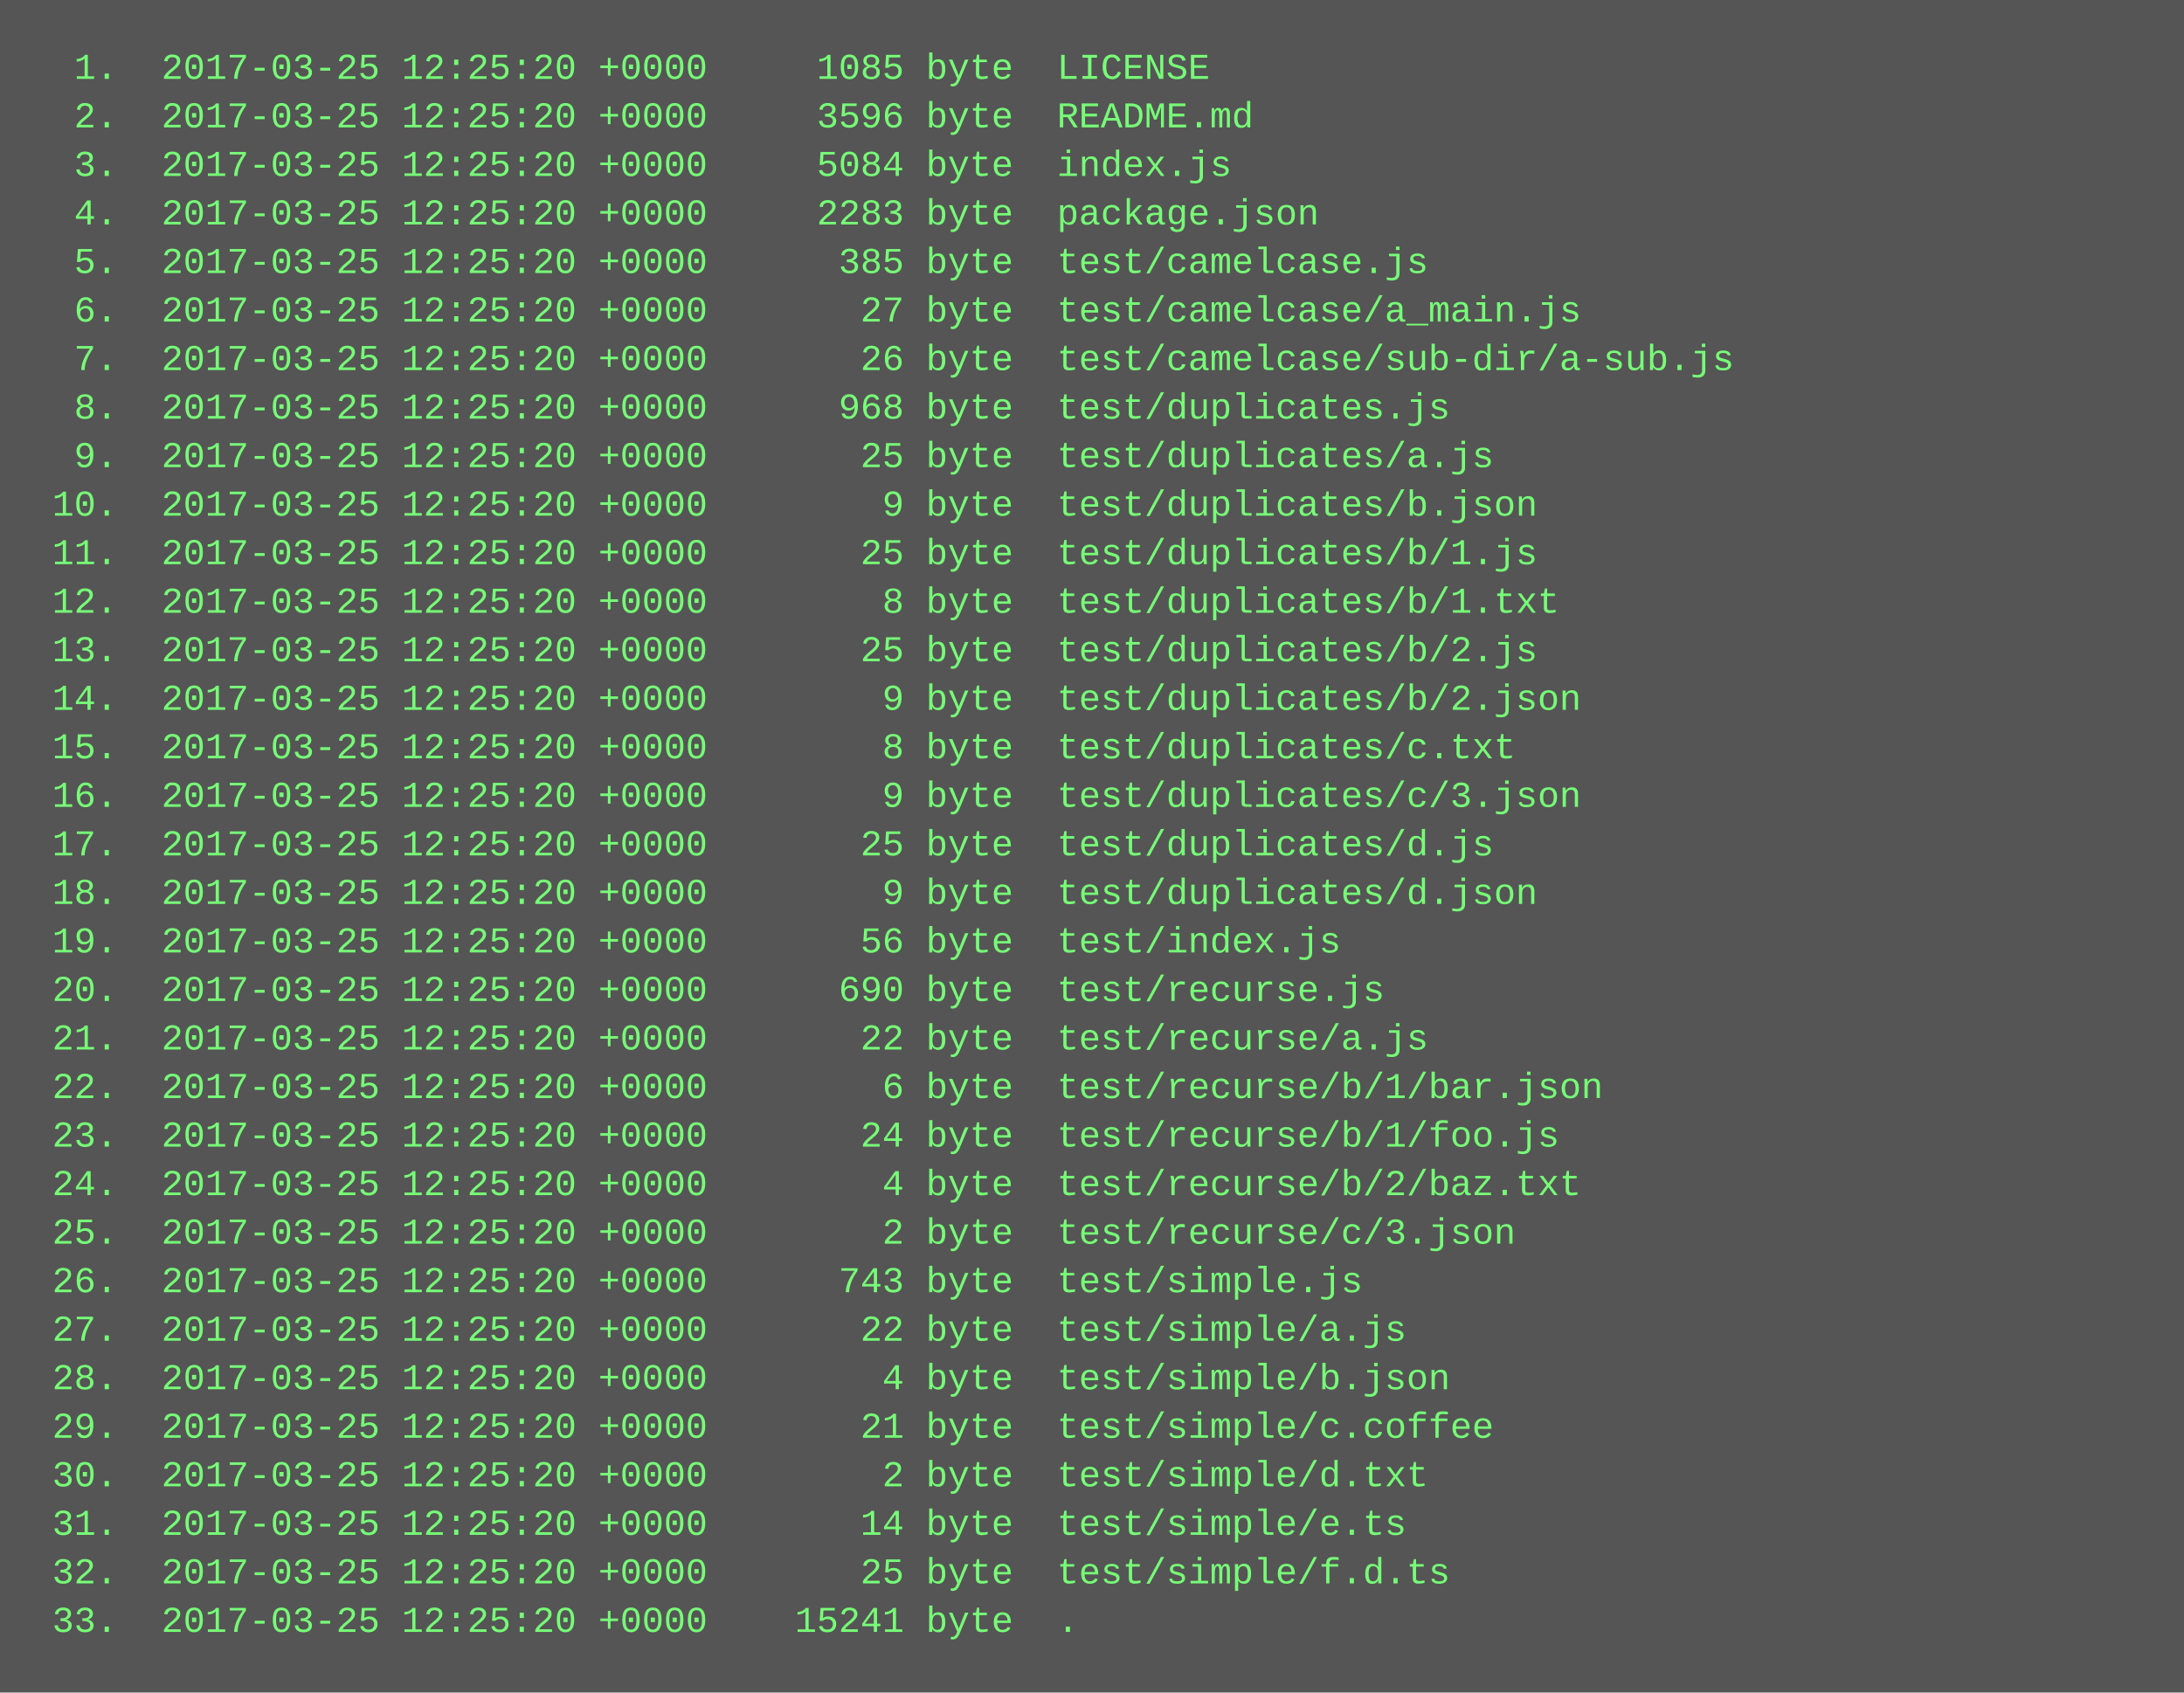
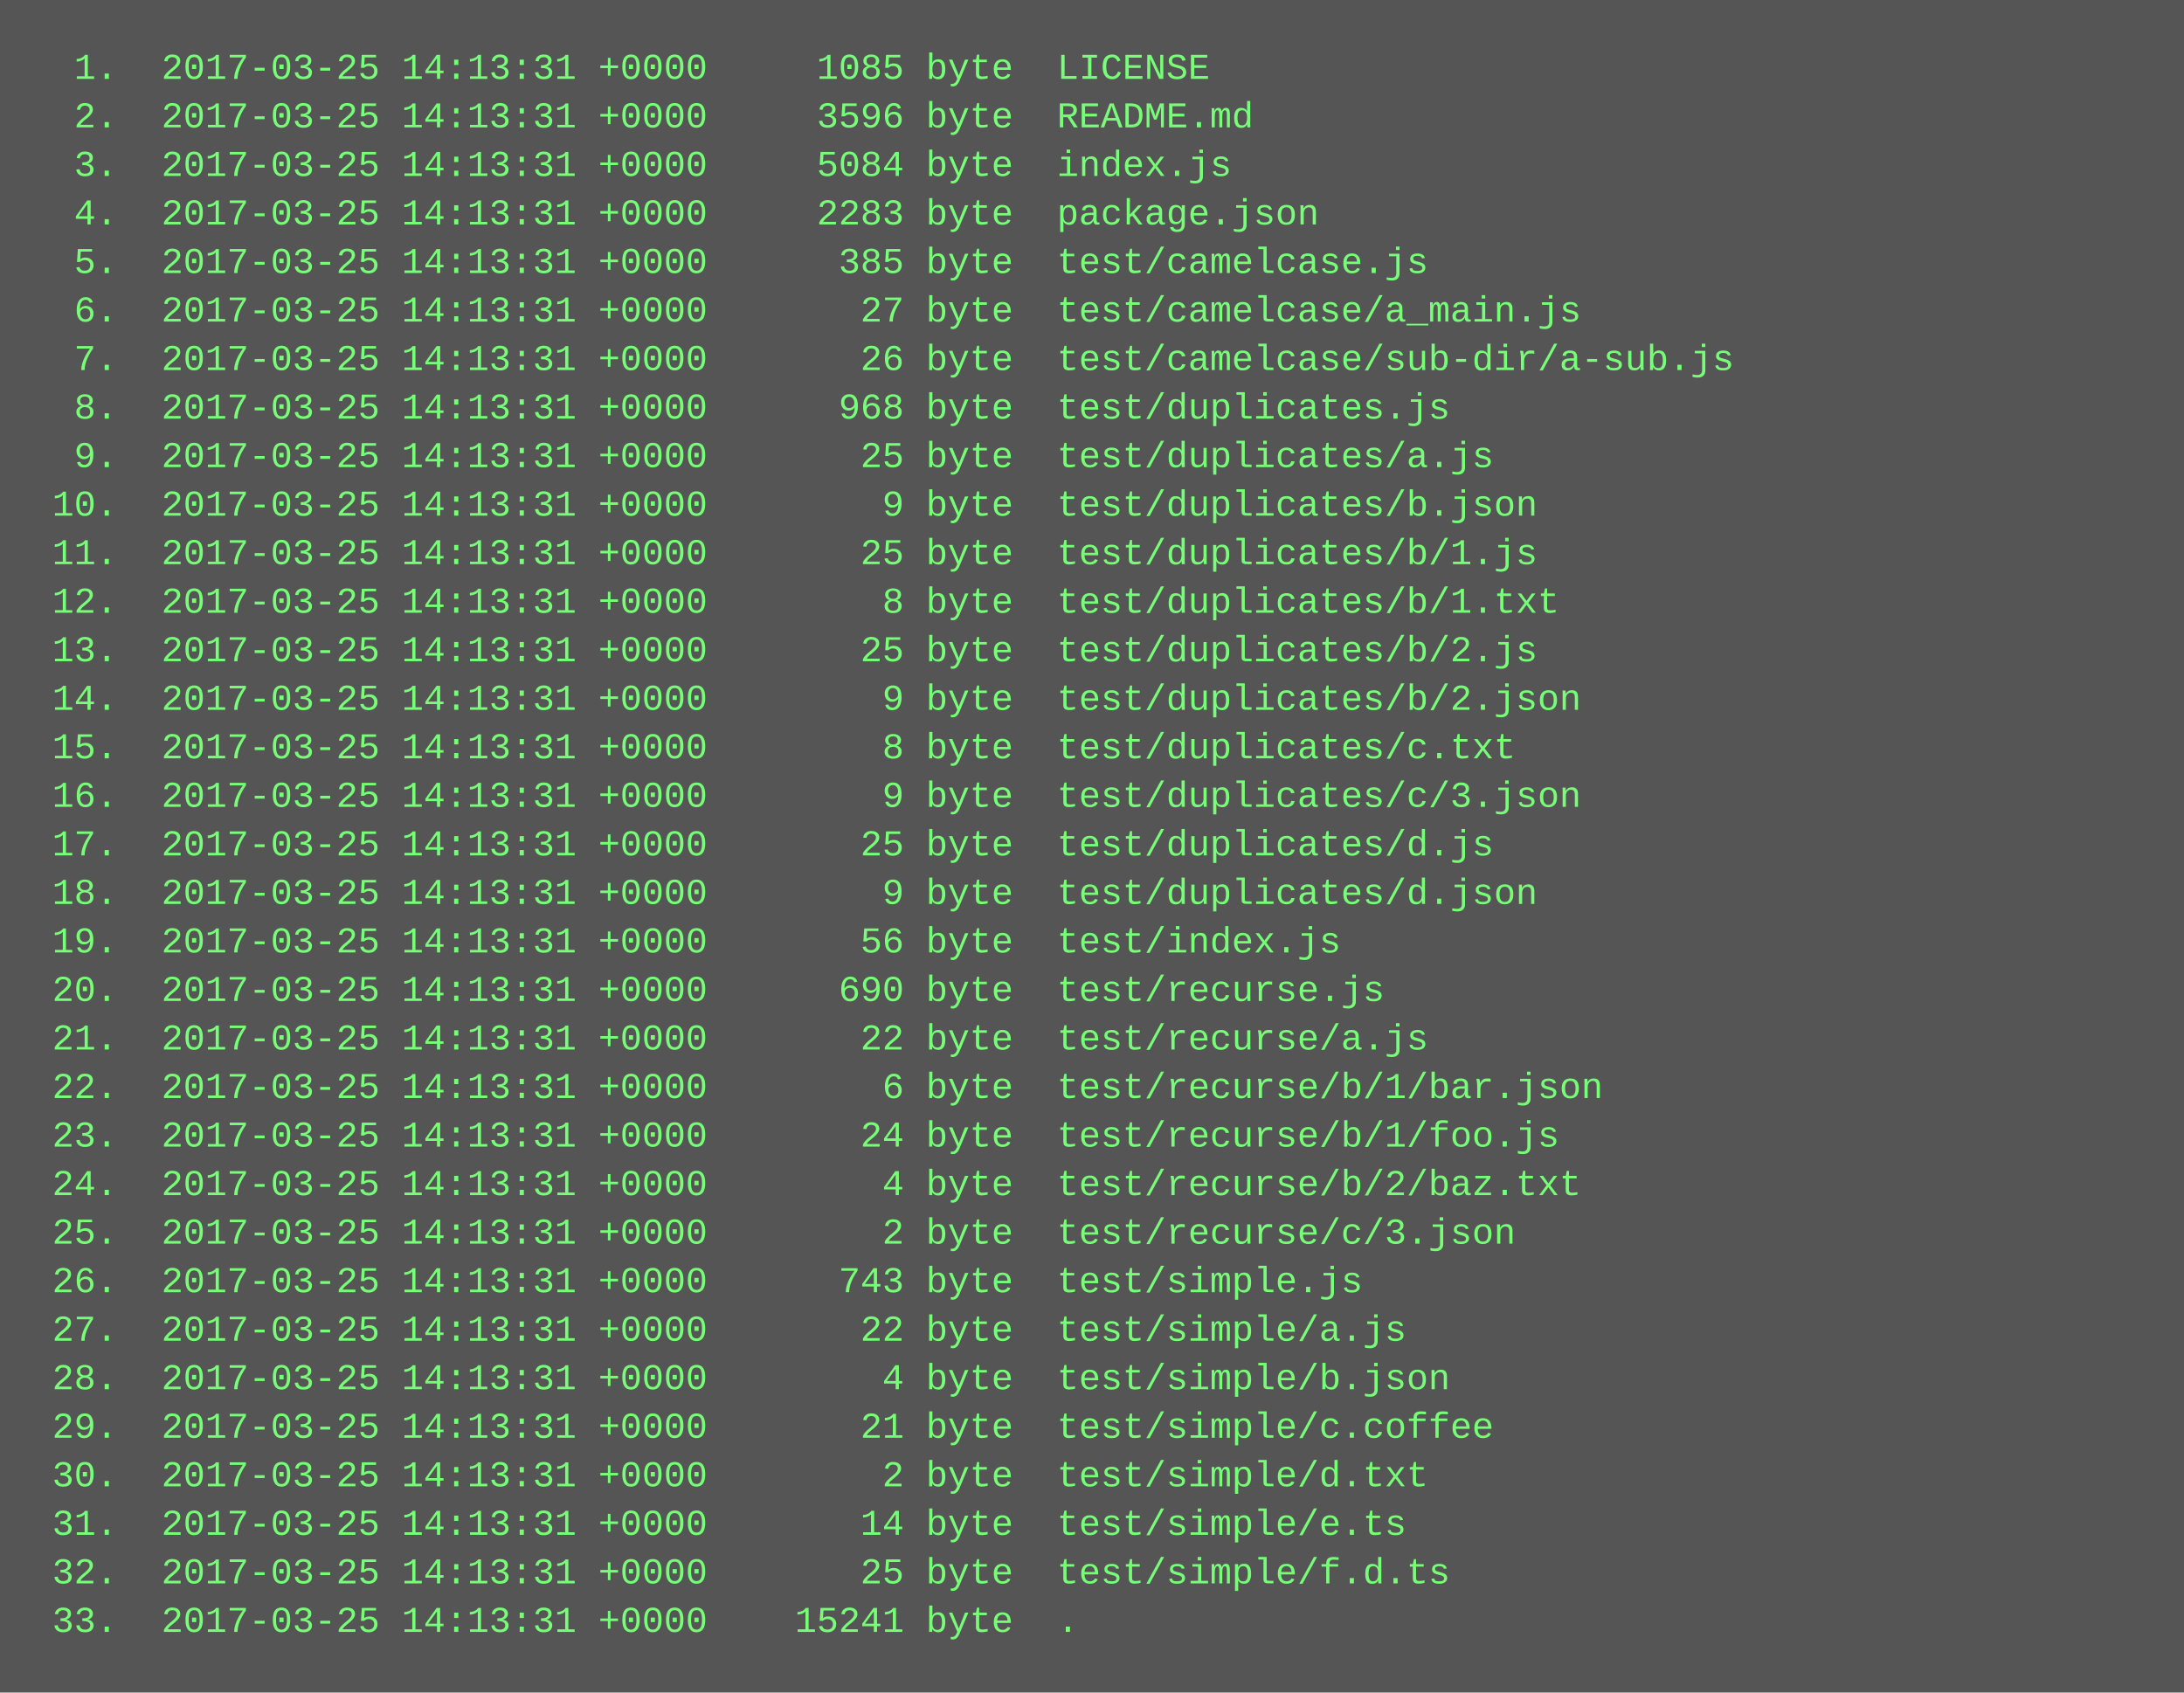
<svg xmlns="http://www.w3.org/2000/svg" height="558" width="720">
  <rect height="558" fill="#555" width="720" />
  <text fill="#7f7" font-family="Courier New" font-size="12" xml:space="preserve">
-     <tspan x="10" y="26">  1.  2017-03-25 12:25:20 +0000     1085 byte  LICENSE</tspan>
-     <tspan x="10" y="42">  2.  2017-03-25 12:25:20 +0000     3596 byte  README.md</tspan>
-     <tspan x="10" y="58">  3.  2017-03-25 12:25:20 +0000     5084 byte  index.js</tspan>
-     <tspan x="10" y="74">  4.  2017-03-25 12:25:20 +0000     2283 byte  package.json</tspan>
-     <tspan x="10" y="90">  5.  2017-03-25 12:25:20 +0000      385 byte  test/camelcase.js</tspan>
-     <tspan x="10" y="106">  6.  2017-03-25 12:25:20 +0000       27 byte  test/camelcase/a_main.js</tspan>
-     <tspan x="10" y="122">  7.  2017-03-25 12:25:20 +0000       26 byte  test/camelcase/sub-dir/a-sub.js</tspan>
-     <tspan x="10" y="138">  8.  2017-03-25 12:25:20 +0000      968 byte  test/duplicates.js</tspan>
-     <tspan x="10" y="154">  9.  2017-03-25 12:25:20 +0000       25 byte  test/duplicates/a.js</tspan>
-     <tspan x="10" y="170"> 10.  2017-03-25 12:25:20 +0000        9 byte  test/duplicates/b.json</tspan>
-     <tspan x="10" y="186"> 11.  2017-03-25 12:25:20 +0000       25 byte  test/duplicates/b/1.js</tspan>
-     <tspan x="10" y="202"> 12.  2017-03-25 12:25:20 +0000        8 byte  test/duplicates/b/1.txt</tspan>
-     <tspan x="10" y="218"> 13.  2017-03-25 12:25:20 +0000       25 byte  test/duplicates/b/2.js</tspan>
-     <tspan x="10" y="234"> 14.  2017-03-25 12:25:20 +0000        9 byte  test/duplicates/b/2.json</tspan>
-     <tspan x="10" y="250"> 15.  2017-03-25 12:25:20 +0000        8 byte  test/duplicates/c.txt</tspan>
-     <tspan x="10" y="266"> 16.  2017-03-25 12:25:20 +0000        9 byte  test/duplicates/c/3.json</tspan>
-     <tspan x="10" y="282"> 17.  2017-03-25 12:25:20 +0000       25 byte  test/duplicates/d.js</tspan>
-     <tspan x="10" y="298"> 18.  2017-03-25 12:25:20 +0000        9 byte  test/duplicates/d.json</tspan>
-     <tspan x="10" y="314"> 19.  2017-03-25 12:25:20 +0000       56 byte  test/index.js</tspan>
-     <tspan x="10" y="330"> 20.  2017-03-25 12:25:20 +0000      690 byte  test/recurse.js</tspan>
-     <tspan x="10" y="346"> 21.  2017-03-25 12:25:20 +0000       22 byte  test/recurse/a.js</tspan>
-     <tspan x="10" y="362"> 22.  2017-03-25 12:25:20 +0000        6 byte  test/recurse/b/1/bar.json</tspan>
-     <tspan x="10" y="378"> 23.  2017-03-25 12:25:20 +0000       24 byte  test/recurse/b/1/foo.js</tspan>
-     <tspan x="10" y="394"> 24.  2017-03-25 12:25:20 +0000        4 byte  test/recurse/b/2/baz.txt</tspan>
-     <tspan x="10" y="410"> 25.  2017-03-25 12:25:20 +0000        2 byte  test/recurse/c/3.json</tspan>
-     <tspan x="10" y="426"> 26.  2017-03-25 12:25:20 +0000      743 byte  test/simple.js</tspan>
-     <tspan x="10" y="442"> 27.  2017-03-25 12:25:20 +0000       22 byte  test/simple/a.js</tspan>
-     <tspan x="10" y="458"> 28.  2017-03-25 12:25:20 +0000        4 byte  test/simple/b.json</tspan>
-     <tspan x="10" y="474"> 29.  2017-03-25 12:25:20 +0000       21 byte  test/simple/c.coffee</tspan>
-     <tspan x="10" y="490"> 30.  2017-03-25 12:25:20 +0000        2 byte  test/simple/d.txt</tspan>
-     <tspan x="10" y="506"> 31.  2017-03-25 12:25:20 +0000       14 byte  test/simple/e.ts</tspan>
-     <tspan x="10" y="522"> 32.  2017-03-25 12:25:20 +0000       25 byte  test/simple/f.d.ts</tspan>
-     <tspan x="10" y="538"> 33.  2017-03-25 12:25:20 +0000    15241 byte  .</tspan>
+     <tspan x="10" y="26">  1.  2017-03-25 14:13:31 +0000     1085 byte  LICENSE</tspan>
+     <tspan x="10" y="42">  2.  2017-03-25 14:13:31 +0000     3596 byte  README.md</tspan>
+     <tspan x="10" y="58">  3.  2017-03-25 14:13:31 +0000     5084 byte  index.js</tspan>
+     <tspan x="10" y="74">  4.  2017-03-25 14:13:31 +0000     2283 byte  package.json</tspan>
+     <tspan x="10" y="90">  5.  2017-03-25 14:13:31 +0000      385 byte  test/camelcase.js</tspan>
+     <tspan x="10" y="106">  6.  2017-03-25 14:13:31 +0000       27 byte  test/camelcase/a_main.js</tspan>
+     <tspan x="10" y="122">  7.  2017-03-25 14:13:31 +0000       26 byte  test/camelcase/sub-dir/a-sub.js</tspan>
+     <tspan x="10" y="138">  8.  2017-03-25 14:13:31 +0000      968 byte  test/duplicates.js</tspan>
+     <tspan x="10" y="154">  9.  2017-03-25 14:13:31 +0000       25 byte  test/duplicates/a.js</tspan>
+     <tspan x="10" y="170"> 10.  2017-03-25 14:13:31 +0000        9 byte  test/duplicates/b.json</tspan>
+     <tspan x="10" y="186"> 11.  2017-03-25 14:13:31 +0000       25 byte  test/duplicates/b/1.js</tspan>
+     <tspan x="10" y="202"> 12.  2017-03-25 14:13:31 +0000        8 byte  test/duplicates/b/1.txt</tspan>
+     <tspan x="10" y="218"> 13.  2017-03-25 14:13:31 +0000       25 byte  test/duplicates/b/2.js</tspan>
+     <tspan x="10" y="234"> 14.  2017-03-25 14:13:31 +0000        9 byte  test/duplicates/b/2.json</tspan>
+     <tspan x="10" y="250"> 15.  2017-03-25 14:13:31 +0000        8 byte  test/duplicates/c.txt</tspan>
+     <tspan x="10" y="266"> 16.  2017-03-25 14:13:31 +0000        9 byte  test/duplicates/c/3.json</tspan>
+     <tspan x="10" y="282"> 17.  2017-03-25 14:13:31 +0000       25 byte  test/duplicates/d.js</tspan>
+     <tspan x="10" y="298"> 18.  2017-03-25 14:13:31 +0000        9 byte  test/duplicates/d.json</tspan>
+     <tspan x="10" y="314"> 19.  2017-03-25 14:13:31 +0000       56 byte  test/index.js</tspan>
+     <tspan x="10" y="330"> 20.  2017-03-25 14:13:31 +0000      690 byte  test/recurse.js</tspan>
+     <tspan x="10" y="346"> 21.  2017-03-25 14:13:31 +0000       22 byte  test/recurse/a.js</tspan>
+     <tspan x="10" y="362"> 22.  2017-03-25 14:13:31 +0000        6 byte  test/recurse/b/1/bar.json</tspan>
+     <tspan x="10" y="378"> 23.  2017-03-25 14:13:31 +0000       24 byte  test/recurse/b/1/foo.js</tspan>
+     <tspan x="10" y="394"> 24.  2017-03-25 14:13:31 +0000        4 byte  test/recurse/b/2/baz.txt</tspan>
+     <tspan x="10" y="410"> 25.  2017-03-25 14:13:31 +0000        2 byte  test/recurse/c/3.json</tspan>
+     <tspan x="10" y="426"> 26.  2017-03-25 14:13:31 +0000      743 byte  test/simple.js</tspan>
+     <tspan x="10" y="442"> 27.  2017-03-25 14:13:31 +0000       22 byte  test/simple/a.js</tspan>
+     <tspan x="10" y="458"> 28.  2017-03-25 14:13:31 +0000        4 byte  test/simple/b.json</tspan>
+     <tspan x="10" y="474"> 29.  2017-03-25 14:13:31 +0000       21 byte  test/simple/c.coffee</tspan>
+     <tspan x="10" y="490"> 30.  2017-03-25 14:13:31 +0000        2 byte  test/simple/d.txt</tspan>
+     <tspan x="10" y="506"> 31.  2017-03-25 14:13:31 +0000       14 byte  test/simple/e.ts</tspan>
+     <tspan x="10" y="522"> 32.  2017-03-25 14:13:31 +0000       25 byte  test/simple/f.d.ts</tspan>
+     <tspan x="10" y="538"> 33.  2017-03-25 14:13:31 +0000    15241 byte  .</tspan>
  </text>
</svg>
